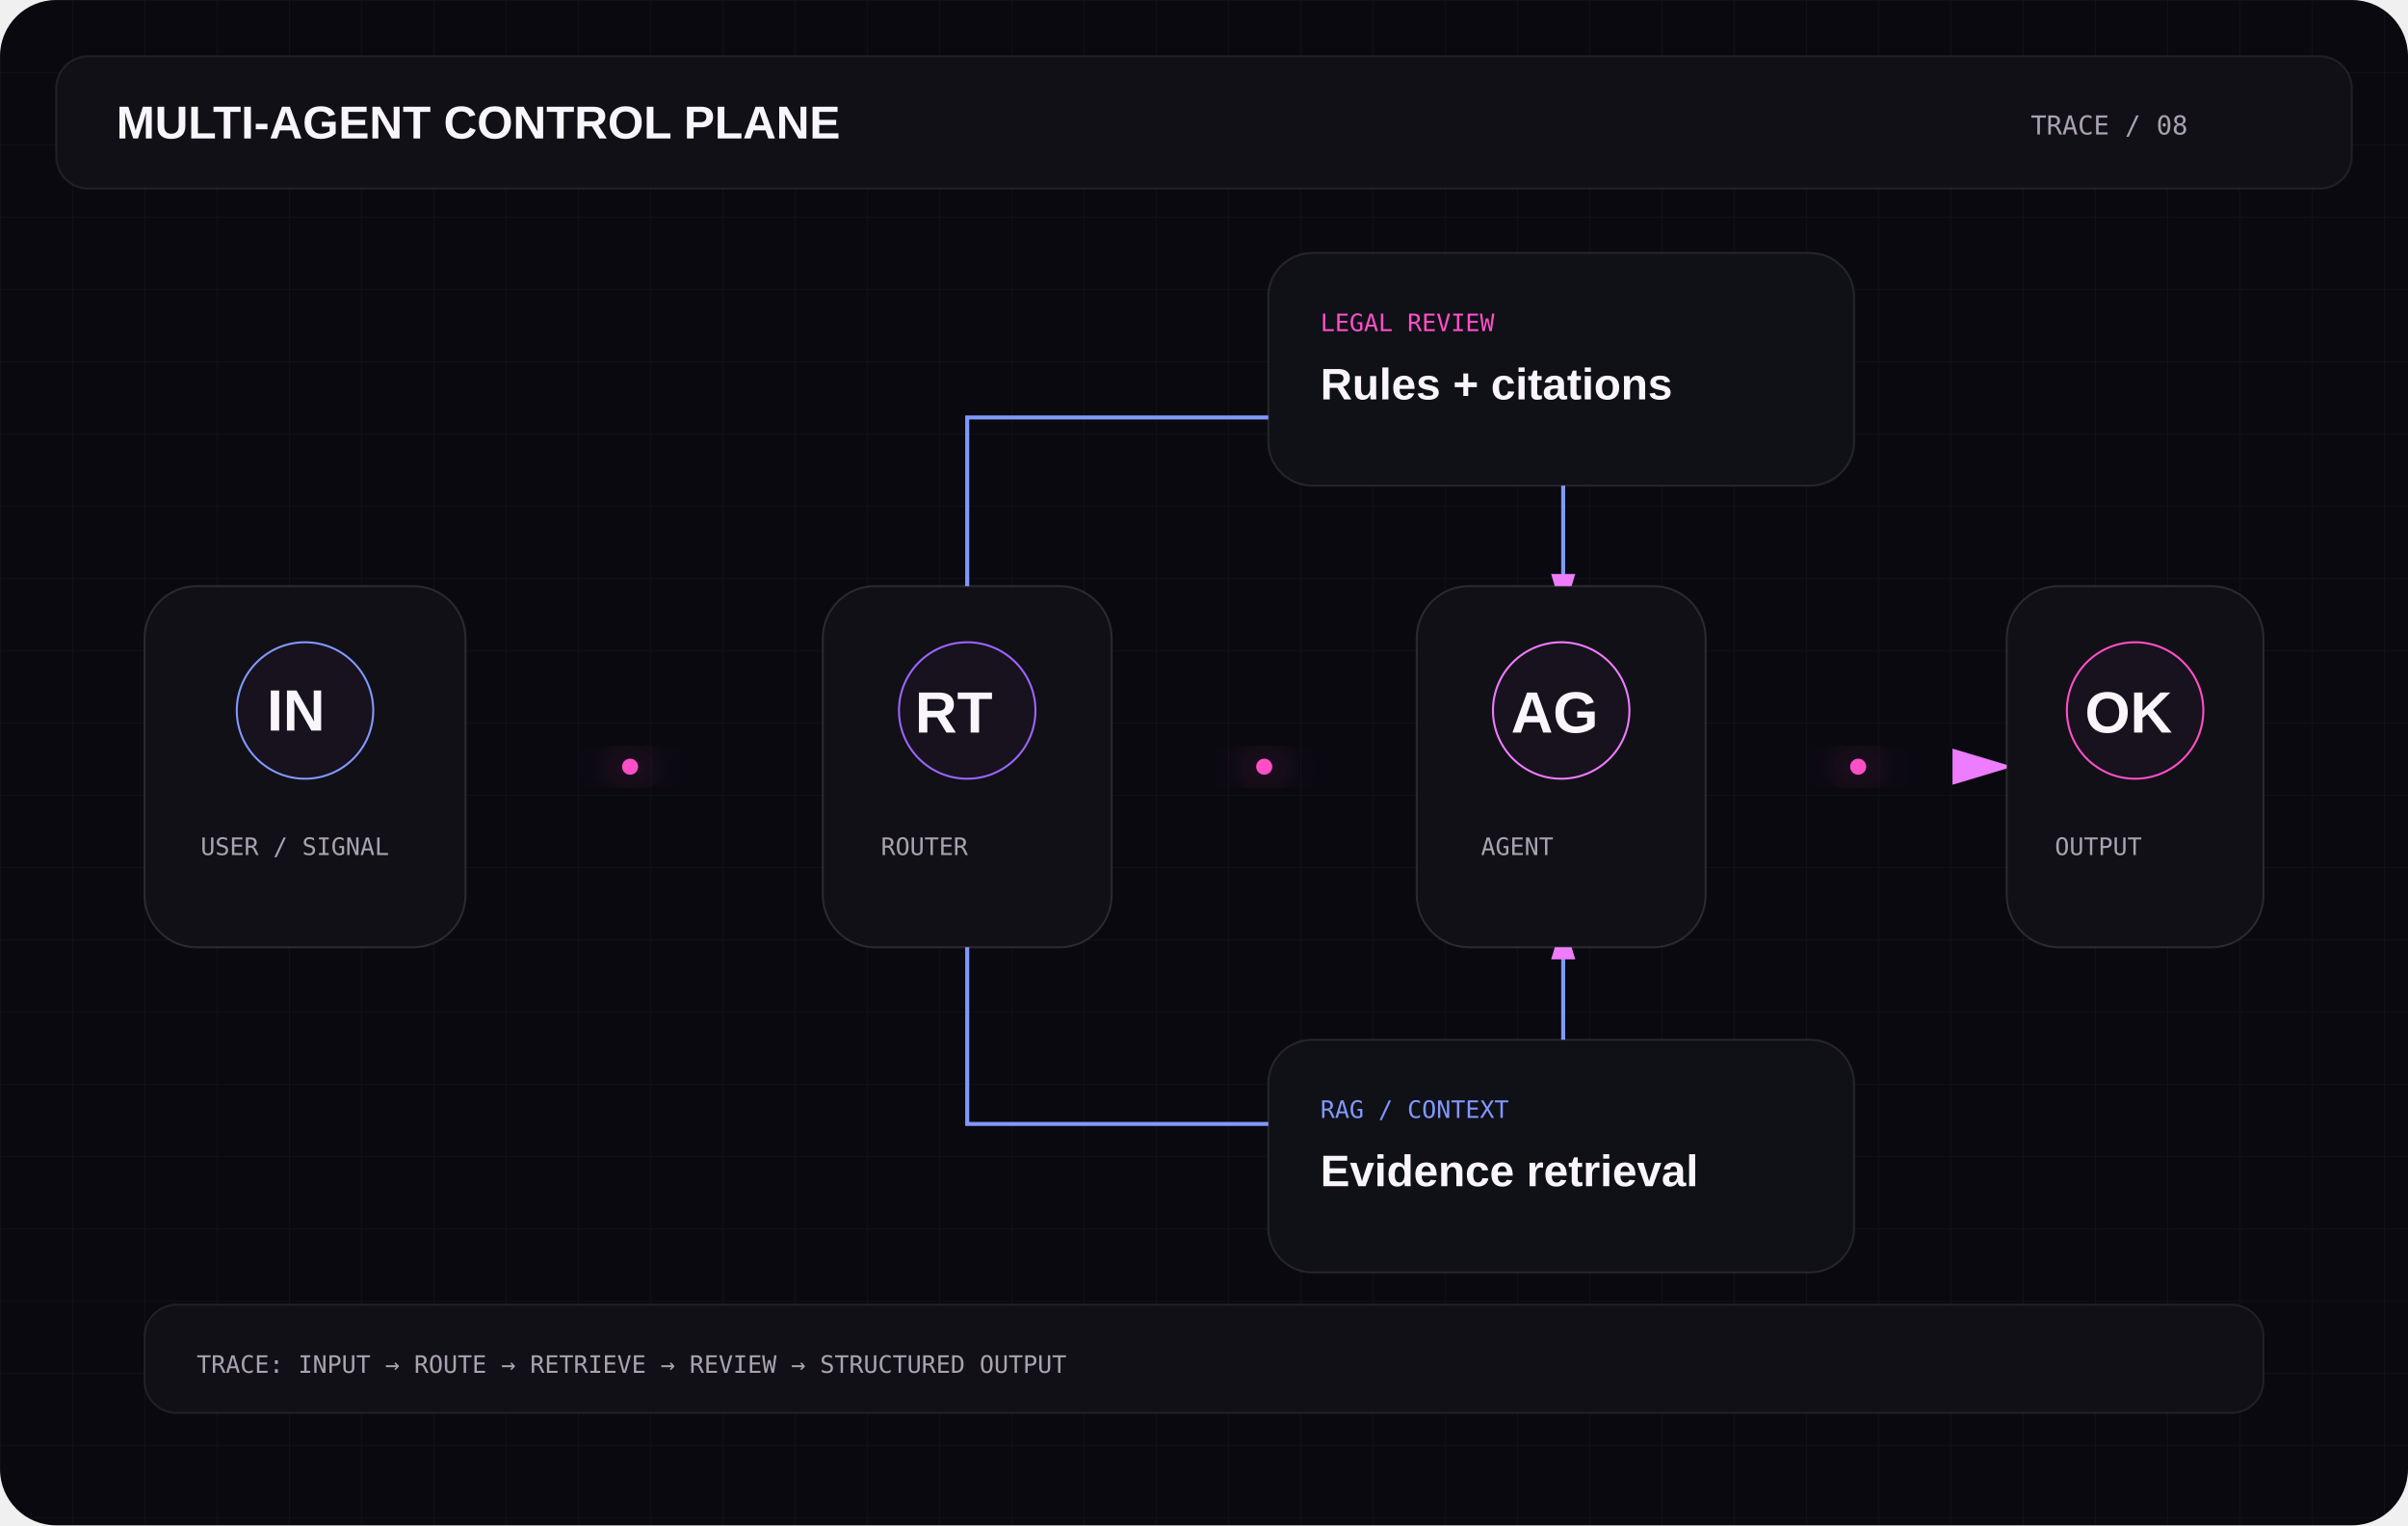
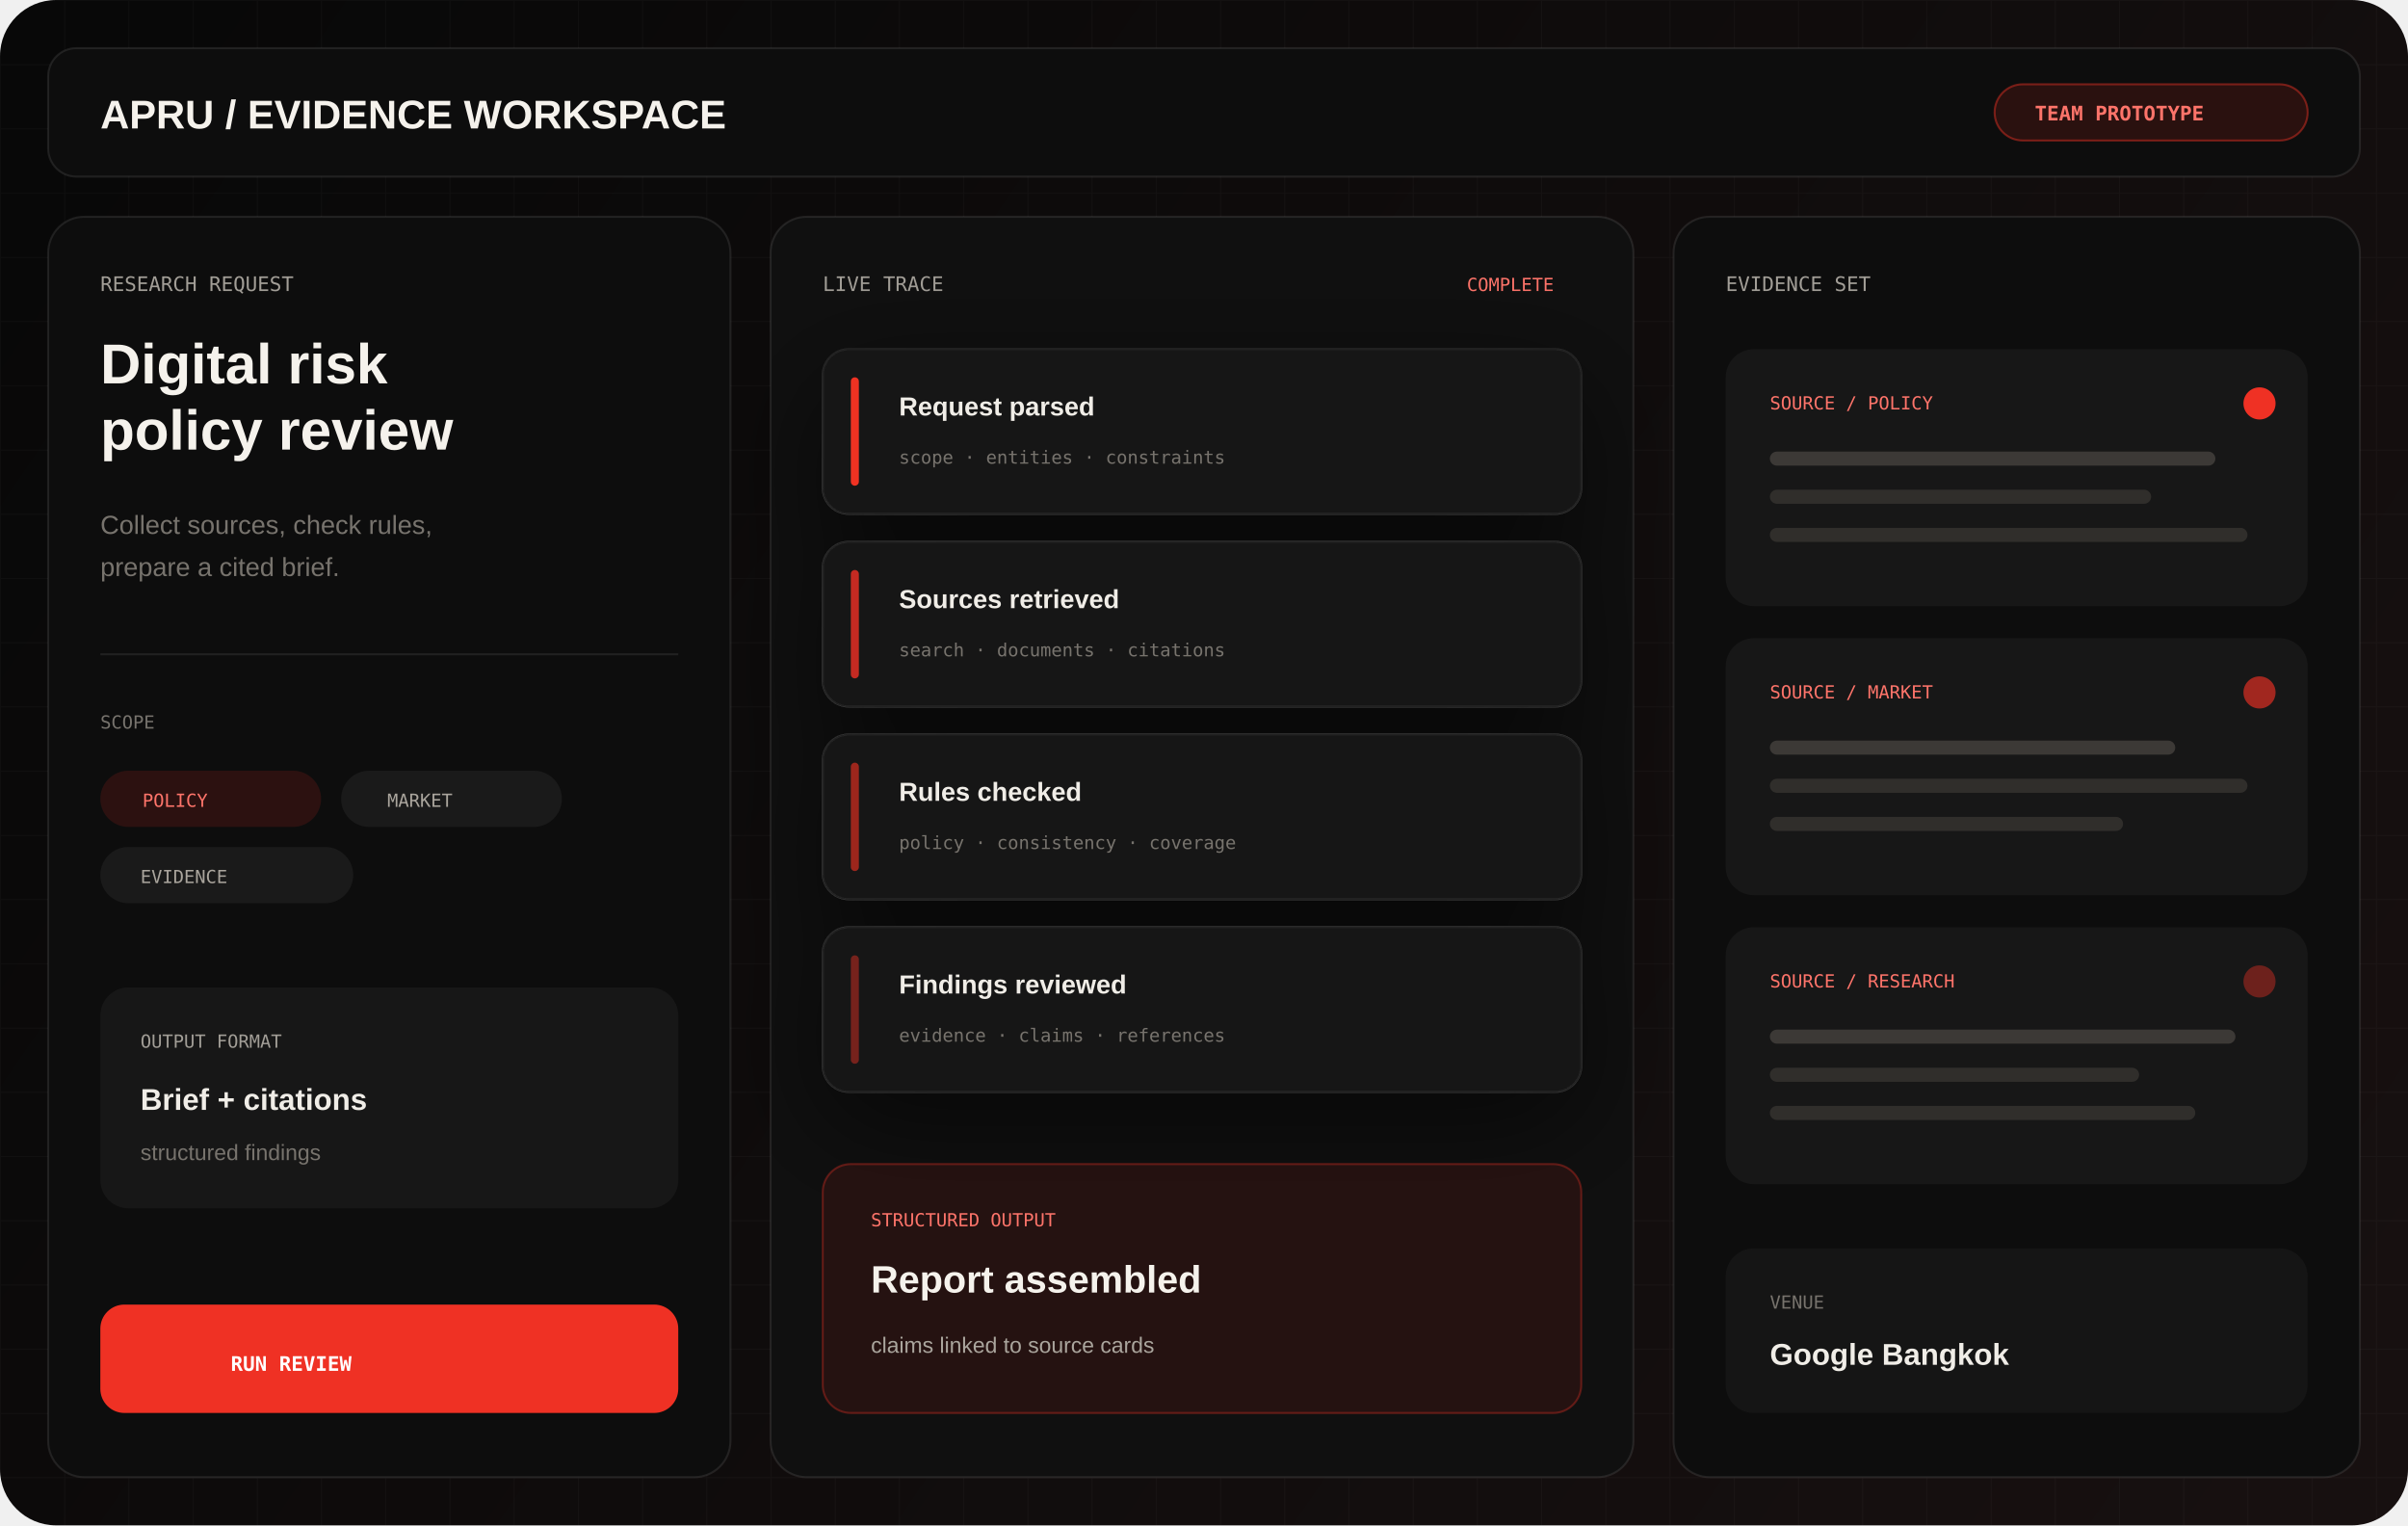
<svg xmlns="http://www.w3.org/2000/svg" viewBox="0 0 1200 760" fill="none">
  <defs>
-     <linearGradient id="bg" x1="0" y1="0" x2="1200" y2="760">
-       <stop stop-color="#0A0910" />
-       <stop offset="1" stop-color="#17111C" />
+     <linearGradient id="agent-bg" x1="60" y1="20" x2="1140" y2="760" gradientUnits="userSpaceOnUse">
+       <stop stop-color="#080808" />
+       <stop offset="1" stop-color="#171010" />
    </linearGradient>
-     <linearGradient id="n" x1="160" y1="120" x2="1050" y2="650">
-       <stop stop-color="#8198FF" />
-       <stop offset=".5" stop-color="#9D64FF" />
-       <stop offset="1" stop-color="#FF4FC7" />
-     </linearGradient>
-     <filter id="glow" x="-80%" y="-80%" width="260%" height="260%">
-       <feGaussianBlur stdDeviation="10" result="b" />
-       <feMerge>
-         <feMergeNode in="b" />
-         <feMergeNode in="SourceGraphic" />
-       </feMerge>
+     <pattern id="agent-grid" width="32" height="32" patternUnits="userSpaceOnUse">
+       <path d="M32 0H0V32" stroke="#fff" stroke-opacity=".026" />
+     </pattern>
+     <filter id="agent-shadow" x="-40%" y="-40%" width="180%" height="180%">
+       <feDropShadow dx="0" dy="18" stdDeviation="28" flood-color="#000" flood-opacity=".55" />
    </filter>
-     <pattern id="grid" width="36" height="36" patternUnits="userSpaceOnUse">
-       <path d="M36 0H0V36" stroke="#fff" stroke-opacity=".03" />
-     </pattern>
-     <marker id="arrow" markerWidth="10" markerHeight="10" refX="9" refY="3" orient="auto">
-       <path d="M0 0L10 3L0 6Z" fill="#EE7CFF" />
-     </marker>
  </defs>
-   <rect width="1200" height="760" rx="28" fill="url(#bg)" />
-   <rect width="1200" height="760" rx="28" fill="url(#grid)" />
-   <rect x="28" y="28" width="1144" height="66" rx="16" fill="#111016" stroke="#fff" stroke-opacity=".08" />
-   <text x="58" y="69" fill="#F8F5FB" font-family="Arial" font-size="23" font-weight="700">MULTI-AGENT CONTROL PLANE</text>
-   <text x="1012" y="67" fill="#AAA2B2" font-family="monospace" font-size="13">TRACE / 08</text>
-   <path d="M214 382H410M554 382H706M850 382H1000" stroke="url(#n)" stroke-width="3" marker-end="url(#arrow)" />
-   <path d="M482 304V208H779V304" stroke="url(#n)" stroke-width="2" marker-end="url(#arrow)" />
-   <path d="M482 460V560H779V460" stroke="url(#n)" stroke-width="2" marker-end="url(#arrow)" />
+   <rect width="1200" height="760" rx="28" fill="url(#agent-bg)" />
+   <rect width="1200" height="760" rx="28" fill="url(#agent-grid)" />
+   <rect x="24" y="24" width="1152" height="64" rx="14" fill="#0D0D0D" stroke="#fff" stroke-opacity=".09" />
+   <text x="50" y="64" fill="#F5F2EC" font-family="Arial, sans-serif" font-size="20" font-weight="800">APRU / EVIDENCE WORKSPACE</text>
+   <rect x="994" y="42" width="156" height="28" rx="14" fill="#EF3124" fill-opacity=".13" stroke="#EF3124" stroke-opacity=".45" />
+   <text x="1014" y="60" fill="#FF746A" font-family="monospace" font-size="10" font-weight="700">TEAM PROTOTYPE</text>
+   <rect x="24" y="108" width="340" height="628" rx="18" fill="#0D0D0D" stroke="#fff" stroke-opacity=".09" />
+   <text x="50" y="145" fill="#A29E97" font-family="monospace" font-size="10">RESEARCH REQUEST</text>
+   <text x="50" y="191" fill="#F5F2EC" font-family="Arial, sans-serif" font-size="28" font-weight="800">Digital risk</text>
+   <text x="50" y="224" fill="#F5F2EC" font-family="Arial, sans-serif" font-size="28" font-weight="800">policy review</text>
+   <text x="50" y="266" fill="#77736D" font-family="Arial, sans-serif" font-size="13">Collect sources, check rules,</text>
+   <text x="50" y="287" fill="#77736D" font-family="Arial, sans-serif" font-size="13">prepare a cited brief.</text>
+   <path d="M50 326h288" stroke="#fff" stroke-opacity=".08" />
+   <text x="50" y="363" fill="#77736D" font-family="monospace" font-size="9">SCOPE</text>
+   <g font-family="monospace" font-size="9">
+     <rect x="50" y="384" width="110" height="28" rx="14" fill="#EF3124" fill-opacity=".14" />
+     <text x="71" y="402" fill="#FF746A">POLICY</text>
+     <rect x="170" y="384" width="110" height="28" rx="14" fill="#fff" fill-opacity=".055" />
+     <text x="193" y="402" fill="#AAA59D">MARKET</text>
+     <rect x="50" y="422" width="126" height="28" rx="14" fill="#fff" fill-opacity=".055" />
+     <text x="70" y="440" fill="#AAA59D">EVIDENCE</text>
+   </g>
+   <rect x="50" y="492" width="288" height="110" rx="14" fill="#171717" />
+   <text x="70" y="522" fill="#A29E97" font-family="monospace" font-size="9">OUTPUT FORMAT</text>
+   <text x="70" y="553" fill="#F0EDE7" font-family="Arial, sans-serif" font-size="15" font-weight="700">Brief + citations</text>
+   <text x="70" y="578" fill="#77736D" font-family="Arial, sans-serif" font-size="11">structured findings</text>
+   <rect x="50" y="650" width="288" height="54" rx="12" fill="#EF3124" />
+   <text x="115" y="683" fill="#fff" font-family="monospace" font-size="10" font-weight="700">RUN REVIEW</text>
+   <rect x="384" y="108" width="430" height="628" rx="18" fill="#101010" stroke="#fff" stroke-opacity=".09" />
+   <text x="410" y="145" fill="#A29E97" font-family="monospace" font-size="10">LIVE TRACE</text>
+   <text x="731" y="145" fill="#FF746A" font-family="monospace" font-size="9">COMPLETE</text>
+   <g filter="url(#agent-shadow)">
+     <rect x="410" y="174" width="378" height="82" rx="13" fill="#171717" stroke="#fff" stroke-opacity=".06" />
+     <rect x="424" y="188" width="4" height="54" rx="2" fill="#EF3124" />
+     <text x="448" y="207" fill="#F0EDE7" font-family="Arial, sans-serif" font-size="13" font-weight="700">Request parsed</text>
+     <text x="448" y="231" fill="#77736D" font-family="monospace" font-size="9">scope · entities · constraints</text>
+     <rect x="410" y="270" width="378" height="82" rx="13" fill="#171717" stroke="#fff" stroke-opacity=".06" />
+     <rect x="424" y="284" width="4" height="54" rx="2" fill="#EF3124" fill-opacity=".8" />
+     <text x="448" y="303" fill="#F0EDE7" font-family="Arial, sans-serif" font-size="13" font-weight="700">Sources retrieved</text>
+     <text x="448" y="327" fill="#77736D" font-family="monospace" font-size="9">search · documents · citations</text>
+     <rect x="410" y="366" width="378" height="82" rx="13" fill="#171717" stroke="#fff" stroke-opacity=".06" />
+     <rect x="424" y="380" width="4" height="54" rx="2" fill="#EF3124" fill-opacity=".62" />
+     <text x="448" y="399" fill="#F0EDE7" font-family="Arial, sans-serif" font-size="13" font-weight="700">Rules checked</text>
+     <text x="448" y="423" fill="#77736D" font-family="monospace" font-size="9">policy · consistency · coverage</text>
+     <rect x="410" y="462" width="378" height="82" rx="13" fill="#171717" stroke="#fff" stroke-opacity=".06" />
+     <rect x="424" y="476" width="4" height="54" rx="2" fill="#EF3124" fill-opacity=".44" />
+     <text x="448" y="495" fill="#F0EDE7" font-family="Arial, sans-serif" font-size="13" font-weight="700">Findings reviewed</text>
+     <text x="448" y="519" fill="#77736D" font-family="monospace" font-size="9">evidence · claims · references</text>
+   </g>
+   <rect x="410" y="580" width="378" height="124" rx="14" fill="#EF3124" fill-opacity=".10" stroke="#EF3124" stroke-opacity=".34" />
+   <text x="434" y="611" fill="#FF746A" font-family="monospace" font-size="9">STRUCTURED OUTPUT</text>
+   <text x="434" y="644" fill="#F5F2EC" font-family="Arial, sans-serif" font-size="19" font-weight="700">Report assembled</text>
+   <text x="434" y="674" fill="#AAA59D" font-family="Arial, sans-serif" font-size="11">claims linked to source cards</text>
+   <rect x="834" y="108" width="342" height="628" rx="18" fill="#0D0D0D" stroke="#fff" stroke-opacity=".09" />
+   <text x="860" y="145" fill="#A29E97" font-family="monospace" font-size="10">EVIDENCE SET</text>
  <g>
-     <rect x="72" y="292" width="160" height="180" rx="26" fill="#111016" stroke="#fff" stroke-opacity=".12" />
-     <circle cx="152" cy="354" r="34" fill="#17121D" stroke="#8198FF" />
-     <text x="133" y="364" fill="#F8F5FB" font-family="Arial" font-size="29" font-weight="700">IN</text>
-     <text x="100" y="426" fill="#AAA2B2" font-family="monospace" font-size="12">USER / SIGNAL</text>
-     <rect x="410" y="292" width="144" height="180" rx="26" fill="#111016" stroke="#fff" stroke-opacity=".12" />
-     <circle cx="482" cy="354" r="34" fill="#17121D" stroke="#9D64FF" />
-     <text x="456" y="365" fill="#F8F5FB" font-family="Arial" font-size="29" font-weight="700">RT</text>
-     <text x="439" y="426" fill="#AAA2B2" font-family="monospace" font-size="12">ROUTER</text>
-     <rect x="706" y="292" width="144" height="180" rx="26" fill="#111016" stroke="#fff" stroke-opacity=".12" />
-     <circle cx="778" cy="354" r="34" fill="#17121D" stroke="#EE7CFF" />
-     <text x="753" y="365" fill="#F8F5FB" font-family="Arial" font-size="29" font-weight="700">AG</text>
-     <text x="738" y="426" fill="#AAA2B2" font-family="monospace" font-size="12">AGENT</text>
-     <rect x="1000" y="292" width="128" height="180" rx="26" fill="#111016" stroke="#fff" stroke-opacity=".12" />
-     <circle cx="1064" cy="354" r="34" fill="#17121D" stroke="#FF4FC7" />
-     <text x="1039" y="365" fill="#F8F5FB" font-family="Arial" font-size="29" font-weight="700">OK</text>
-     <text x="1024" y="426" fill="#AAA2B2" font-family="monospace" font-size="12">OUTPUT</text>
+     <rect x="860" y="174" width="290" height="128" rx="14" fill="#171717" />
+     <text x="882" y="204" fill="#FF746A" font-family="monospace" font-size="9">SOURCE / POLICY</text>
+     <rect x="882" y="225" width="222" height="7" rx="3.5" fill="#3C3936" />
+     <rect x="882" y="244" width="190" height="7" rx="3.5" fill="#302E2B" />
+     <rect x="882" y="263" width="238" height="7" rx="3.5" fill="#302E2B" />
+     <circle cx="1126" cy="201" r="8" fill="#EF3124" />
+     <rect x="860" y="318" width="290" height="128" rx="14" fill="#171717" />
+     <text x="882" y="348" fill="#FF746A" font-family="monospace" font-size="9">SOURCE / MARKET</text>
+     <rect x="882" y="369" width="202" height="7" rx="3.5" fill="#3C3936" />
+     <rect x="882" y="388" width="238" height="7" rx="3.5" fill="#302E2B" />
+     <rect x="882" y="407" width="176" height="7" rx="3.5" fill="#302E2B" />
+     <circle cx="1126" cy="345" r="8" fill="#EF3124" fill-opacity=".64" />
+     <rect x="860" y="462" width="290" height="128" rx="14" fill="#171717" />
+     <text x="882" y="492" fill="#FF746A" font-family="monospace" font-size="9">SOURCE / RESEARCH</text>
+     <rect x="882" y="513" width="232" height="7" rx="3.5" fill="#3C3936" />
+     <rect x="882" y="532" width="184" height="7" rx="3.5" fill="#302E2B" />
+     <rect x="882" y="551" width="212" height="7" rx="3.5" fill="#302E2B" />
+     <circle cx="1126" cy="489" r="8" fill="#EF3124" fill-opacity=".4" />
  </g>
-   <rect x="632" y="126" width="292" height="116" rx="22" fill="#101017" stroke="#fff" stroke-opacity=".1" />
-   <text x="658" y="165" fill="#FF4FC7" font-family="monospace" font-size="12">LEGAL REVIEW</text>
-   <text x="658" y="199" fill="#F8F5FB" font-family="Arial" font-size="22" font-weight="700">Rules + citations</text>
-   <rect x="632" y="518" width="292" height="116" rx="22" fill="#101017" stroke="#fff" stroke-opacity=".1" />
-   <text x="658" y="557" fill="#8198FF" font-family="monospace" font-size="12">RAG / CONTEXT</text>
-   <text x="658" y="591" fill="#F8F5FB" font-family="Arial" font-size="22" font-weight="700">Evidence retrieval</text>
-   <g fill="#FF4FC7" filter="url(#glow)">
-     <circle cx="314" cy="382" r="4" />
-     <circle cx="630" cy="382" r="4" />
-     <circle cx="926" cy="382" r="4" />
-   </g>
-   <rect x="72" y="650" width="1056" height="54" rx="16" fill="#111016" stroke="#fff" stroke-opacity=".08" />
-   <text x="98" y="684" fill="#AAA2B2" font-family="monospace" font-size="12">TRACE: INPUT → ROUTE → RETRIEVE → REVIEW → STRUCTURED OUTPUT</text>
+   <rect x="860" y="622" width="290" height="82" rx="14" fill="#151515" />
+   <text x="882" y="652" fill="#77736D" font-family="monospace" font-size="9">VENUE</text>
+   <text x="882" y="680" fill="#F0EDE7" font-family="Arial, sans-serif" font-size="15" font-weight="700">Google Bangkok</text>
</svg>
